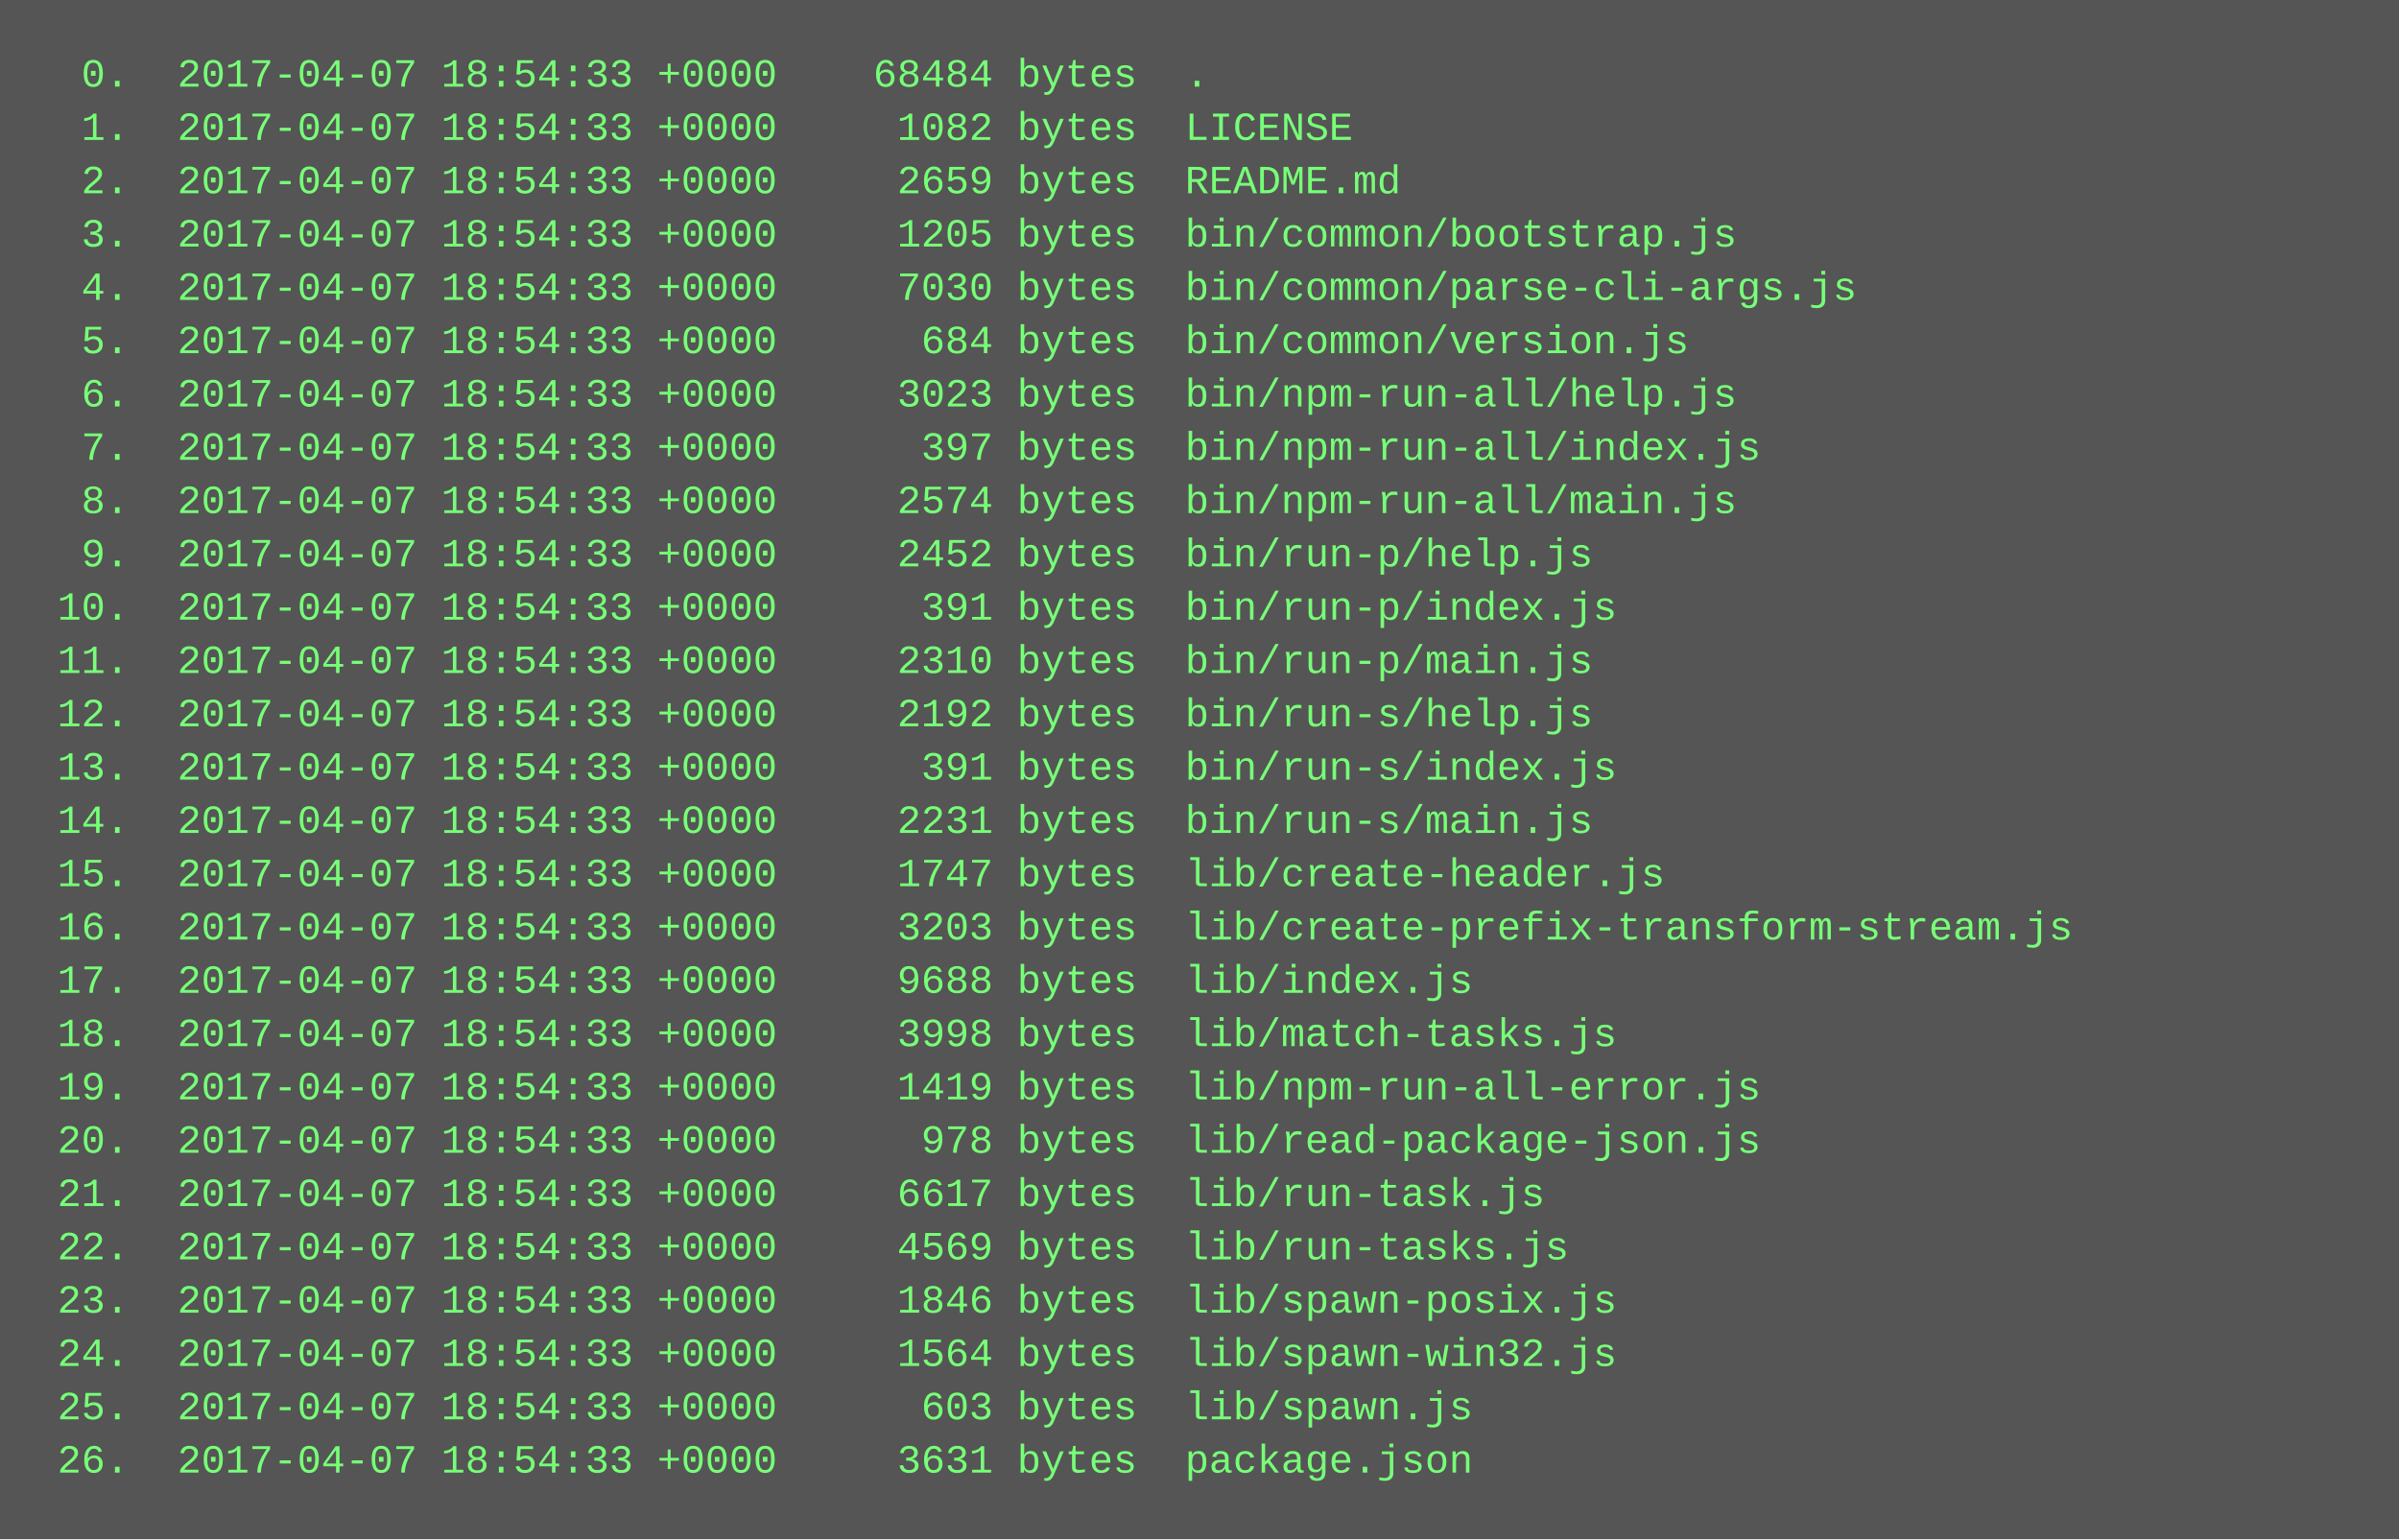
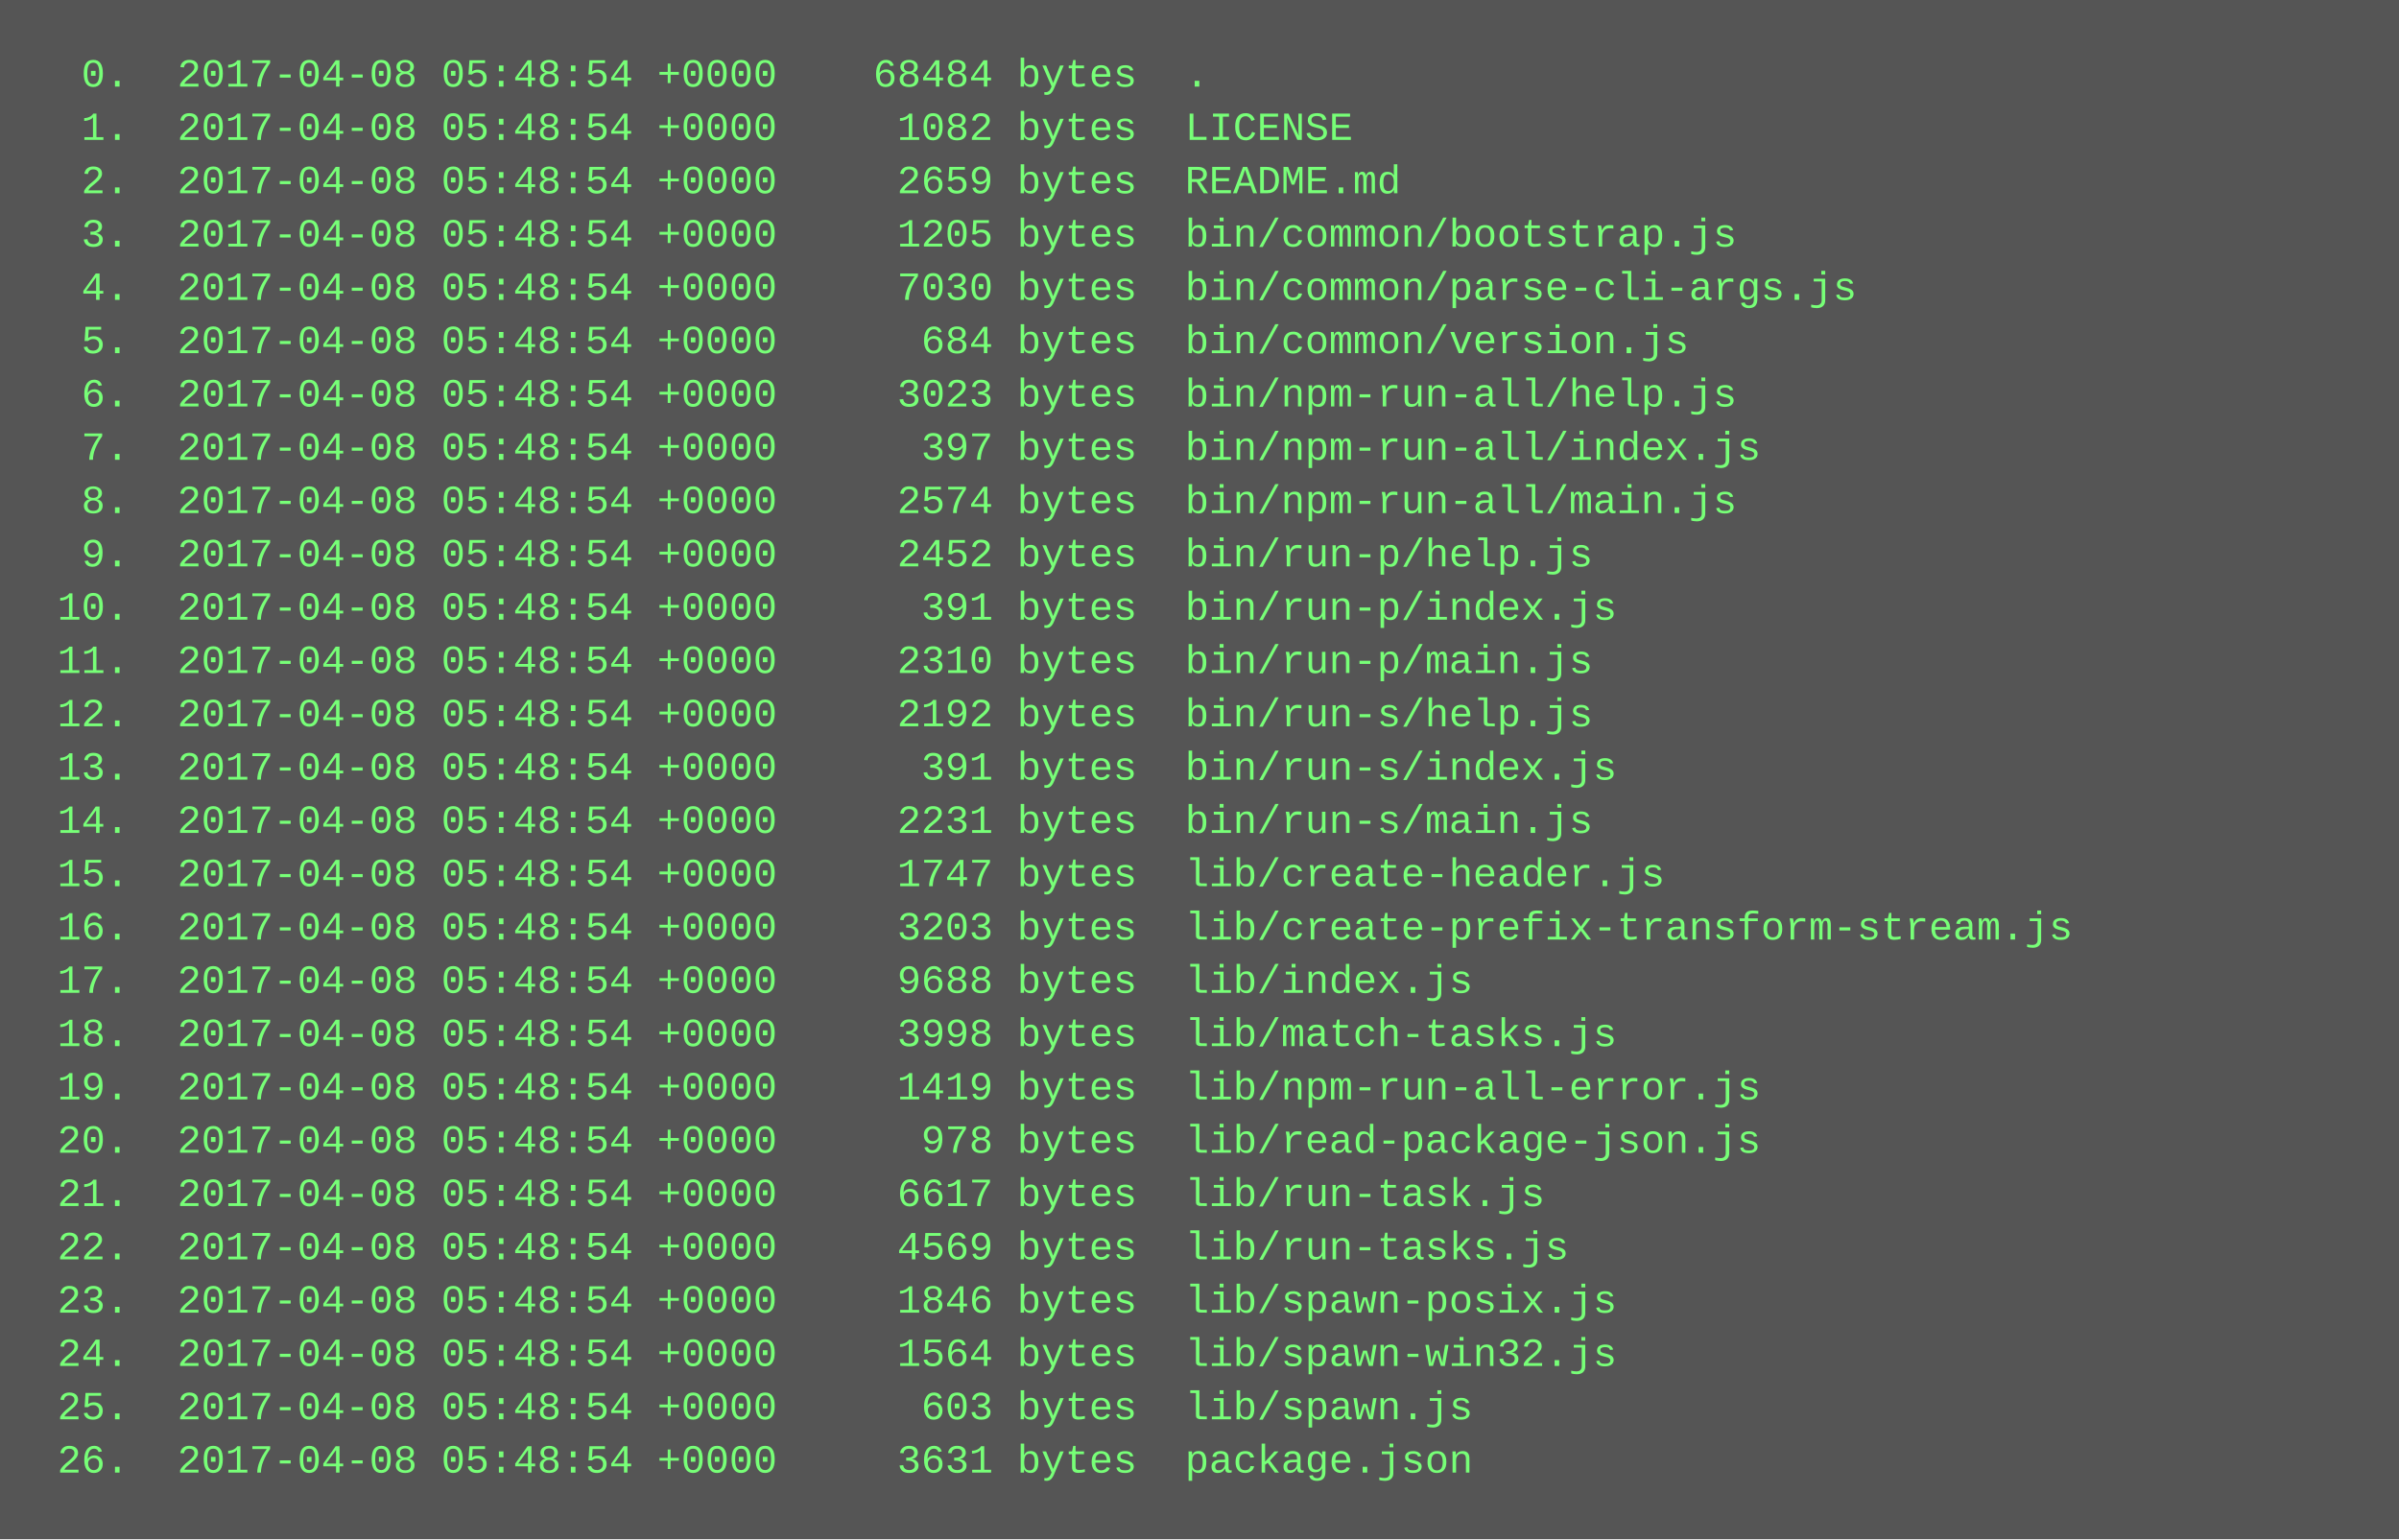
<svg xmlns="http://www.w3.org/2000/svg" height="462" width="720">
  <rect height="462" fill="#555" width="720" />
  <text fill="#7f7" font-family="Courier New" font-size="12" xml:space="preserve">
-     <tspan x="10" y="26">  0.  2017-04-07 18:54:33 +0000    68484 bytes  .</tspan>
-     <tspan x="10" y="42">  1.  2017-04-07 18:54:33 +0000     1082 bytes  LICENSE</tspan>
-     <tspan x="10" y="58">  2.  2017-04-07 18:54:33 +0000     2659 bytes  README.md</tspan>
-     <tspan x="10" y="74">  3.  2017-04-07 18:54:33 +0000     1205 bytes  bin/common/bootstrap.js</tspan>
-     <tspan x="10" y="90">  4.  2017-04-07 18:54:33 +0000     7030 bytes  bin/common/parse-cli-args.js</tspan>
-     <tspan x="10" y="106">  5.  2017-04-07 18:54:33 +0000      684 bytes  bin/common/version.js</tspan>
-     <tspan x="10" y="122">  6.  2017-04-07 18:54:33 +0000     3023 bytes  bin/npm-run-all/help.js</tspan>
-     <tspan x="10" y="138">  7.  2017-04-07 18:54:33 +0000      397 bytes  bin/npm-run-all/index.js</tspan>
-     <tspan x="10" y="154">  8.  2017-04-07 18:54:33 +0000     2574 bytes  bin/npm-run-all/main.js</tspan>
-     <tspan x="10" y="170">  9.  2017-04-07 18:54:33 +0000     2452 bytes  bin/run-p/help.js</tspan>
-     <tspan x="10" y="186"> 10.  2017-04-07 18:54:33 +0000      391 bytes  bin/run-p/index.js</tspan>
-     <tspan x="10" y="202"> 11.  2017-04-07 18:54:33 +0000     2310 bytes  bin/run-p/main.js</tspan>
-     <tspan x="10" y="218"> 12.  2017-04-07 18:54:33 +0000     2192 bytes  bin/run-s/help.js</tspan>
-     <tspan x="10" y="234"> 13.  2017-04-07 18:54:33 +0000      391 bytes  bin/run-s/index.js</tspan>
-     <tspan x="10" y="250"> 14.  2017-04-07 18:54:33 +0000     2231 bytes  bin/run-s/main.js</tspan>
-     <tspan x="10" y="266"> 15.  2017-04-07 18:54:33 +0000     1747 bytes  lib/create-header.js</tspan>
-     <tspan x="10" y="282"> 16.  2017-04-07 18:54:33 +0000     3203 bytes  lib/create-prefix-transform-stream.js</tspan>
-     <tspan x="10" y="298"> 17.  2017-04-07 18:54:33 +0000     9688 bytes  lib/index.js</tspan>
-     <tspan x="10" y="314"> 18.  2017-04-07 18:54:33 +0000     3998 bytes  lib/match-tasks.js</tspan>
-     <tspan x="10" y="330"> 19.  2017-04-07 18:54:33 +0000     1419 bytes  lib/npm-run-all-error.js</tspan>
-     <tspan x="10" y="346"> 20.  2017-04-07 18:54:33 +0000      978 bytes  lib/read-package-json.js</tspan>
-     <tspan x="10" y="362"> 21.  2017-04-07 18:54:33 +0000     6617 bytes  lib/run-task.js</tspan>
-     <tspan x="10" y="378"> 22.  2017-04-07 18:54:33 +0000     4569 bytes  lib/run-tasks.js</tspan>
-     <tspan x="10" y="394"> 23.  2017-04-07 18:54:33 +0000     1846 bytes  lib/spawn-posix.js</tspan>
-     <tspan x="10" y="410"> 24.  2017-04-07 18:54:33 +0000     1564 bytes  lib/spawn-win32.js</tspan>
-     <tspan x="10" y="426"> 25.  2017-04-07 18:54:33 +0000      603 bytes  lib/spawn.js</tspan>
-     <tspan x="10" y="442"> 26.  2017-04-07 18:54:33 +0000     3631 bytes  package.json</tspan>
+     <tspan x="10" y="26">  0.  2017-04-08 05:48:54 +0000    68484 bytes  .</tspan>
+     <tspan x="10" y="42">  1.  2017-04-08 05:48:54 +0000     1082 bytes  LICENSE</tspan>
+     <tspan x="10" y="58">  2.  2017-04-08 05:48:54 +0000     2659 bytes  README.md</tspan>
+     <tspan x="10" y="74">  3.  2017-04-08 05:48:54 +0000     1205 bytes  bin/common/bootstrap.js</tspan>
+     <tspan x="10" y="90">  4.  2017-04-08 05:48:54 +0000     7030 bytes  bin/common/parse-cli-args.js</tspan>
+     <tspan x="10" y="106">  5.  2017-04-08 05:48:54 +0000      684 bytes  bin/common/version.js</tspan>
+     <tspan x="10" y="122">  6.  2017-04-08 05:48:54 +0000     3023 bytes  bin/npm-run-all/help.js</tspan>
+     <tspan x="10" y="138">  7.  2017-04-08 05:48:54 +0000      397 bytes  bin/npm-run-all/index.js</tspan>
+     <tspan x="10" y="154">  8.  2017-04-08 05:48:54 +0000     2574 bytes  bin/npm-run-all/main.js</tspan>
+     <tspan x="10" y="170">  9.  2017-04-08 05:48:54 +0000     2452 bytes  bin/run-p/help.js</tspan>
+     <tspan x="10" y="186"> 10.  2017-04-08 05:48:54 +0000      391 bytes  bin/run-p/index.js</tspan>
+     <tspan x="10" y="202"> 11.  2017-04-08 05:48:54 +0000     2310 bytes  bin/run-p/main.js</tspan>
+     <tspan x="10" y="218"> 12.  2017-04-08 05:48:54 +0000     2192 bytes  bin/run-s/help.js</tspan>
+     <tspan x="10" y="234"> 13.  2017-04-08 05:48:54 +0000      391 bytes  bin/run-s/index.js</tspan>
+     <tspan x="10" y="250"> 14.  2017-04-08 05:48:54 +0000     2231 bytes  bin/run-s/main.js</tspan>
+     <tspan x="10" y="266"> 15.  2017-04-08 05:48:54 +0000     1747 bytes  lib/create-header.js</tspan>
+     <tspan x="10" y="282"> 16.  2017-04-08 05:48:54 +0000     3203 bytes  lib/create-prefix-transform-stream.js</tspan>
+     <tspan x="10" y="298"> 17.  2017-04-08 05:48:54 +0000     9688 bytes  lib/index.js</tspan>
+     <tspan x="10" y="314"> 18.  2017-04-08 05:48:54 +0000     3998 bytes  lib/match-tasks.js</tspan>
+     <tspan x="10" y="330"> 19.  2017-04-08 05:48:54 +0000     1419 bytes  lib/npm-run-all-error.js</tspan>
+     <tspan x="10" y="346"> 20.  2017-04-08 05:48:54 +0000      978 bytes  lib/read-package-json.js</tspan>
+     <tspan x="10" y="362"> 21.  2017-04-08 05:48:54 +0000     6617 bytes  lib/run-task.js</tspan>
+     <tspan x="10" y="378"> 22.  2017-04-08 05:48:54 +0000     4569 bytes  lib/run-tasks.js</tspan>
+     <tspan x="10" y="394"> 23.  2017-04-08 05:48:54 +0000     1846 bytes  lib/spawn-posix.js</tspan>
+     <tspan x="10" y="410"> 24.  2017-04-08 05:48:54 +0000     1564 bytes  lib/spawn-win32.js</tspan>
+     <tspan x="10" y="426"> 25.  2017-04-08 05:48:54 +0000      603 bytes  lib/spawn.js</tspan>
+     <tspan x="10" y="442"> 26.  2017-04-08 05:48:54 +0000     3631 bytes  package.json</tspan>
  </text>
</svg>
